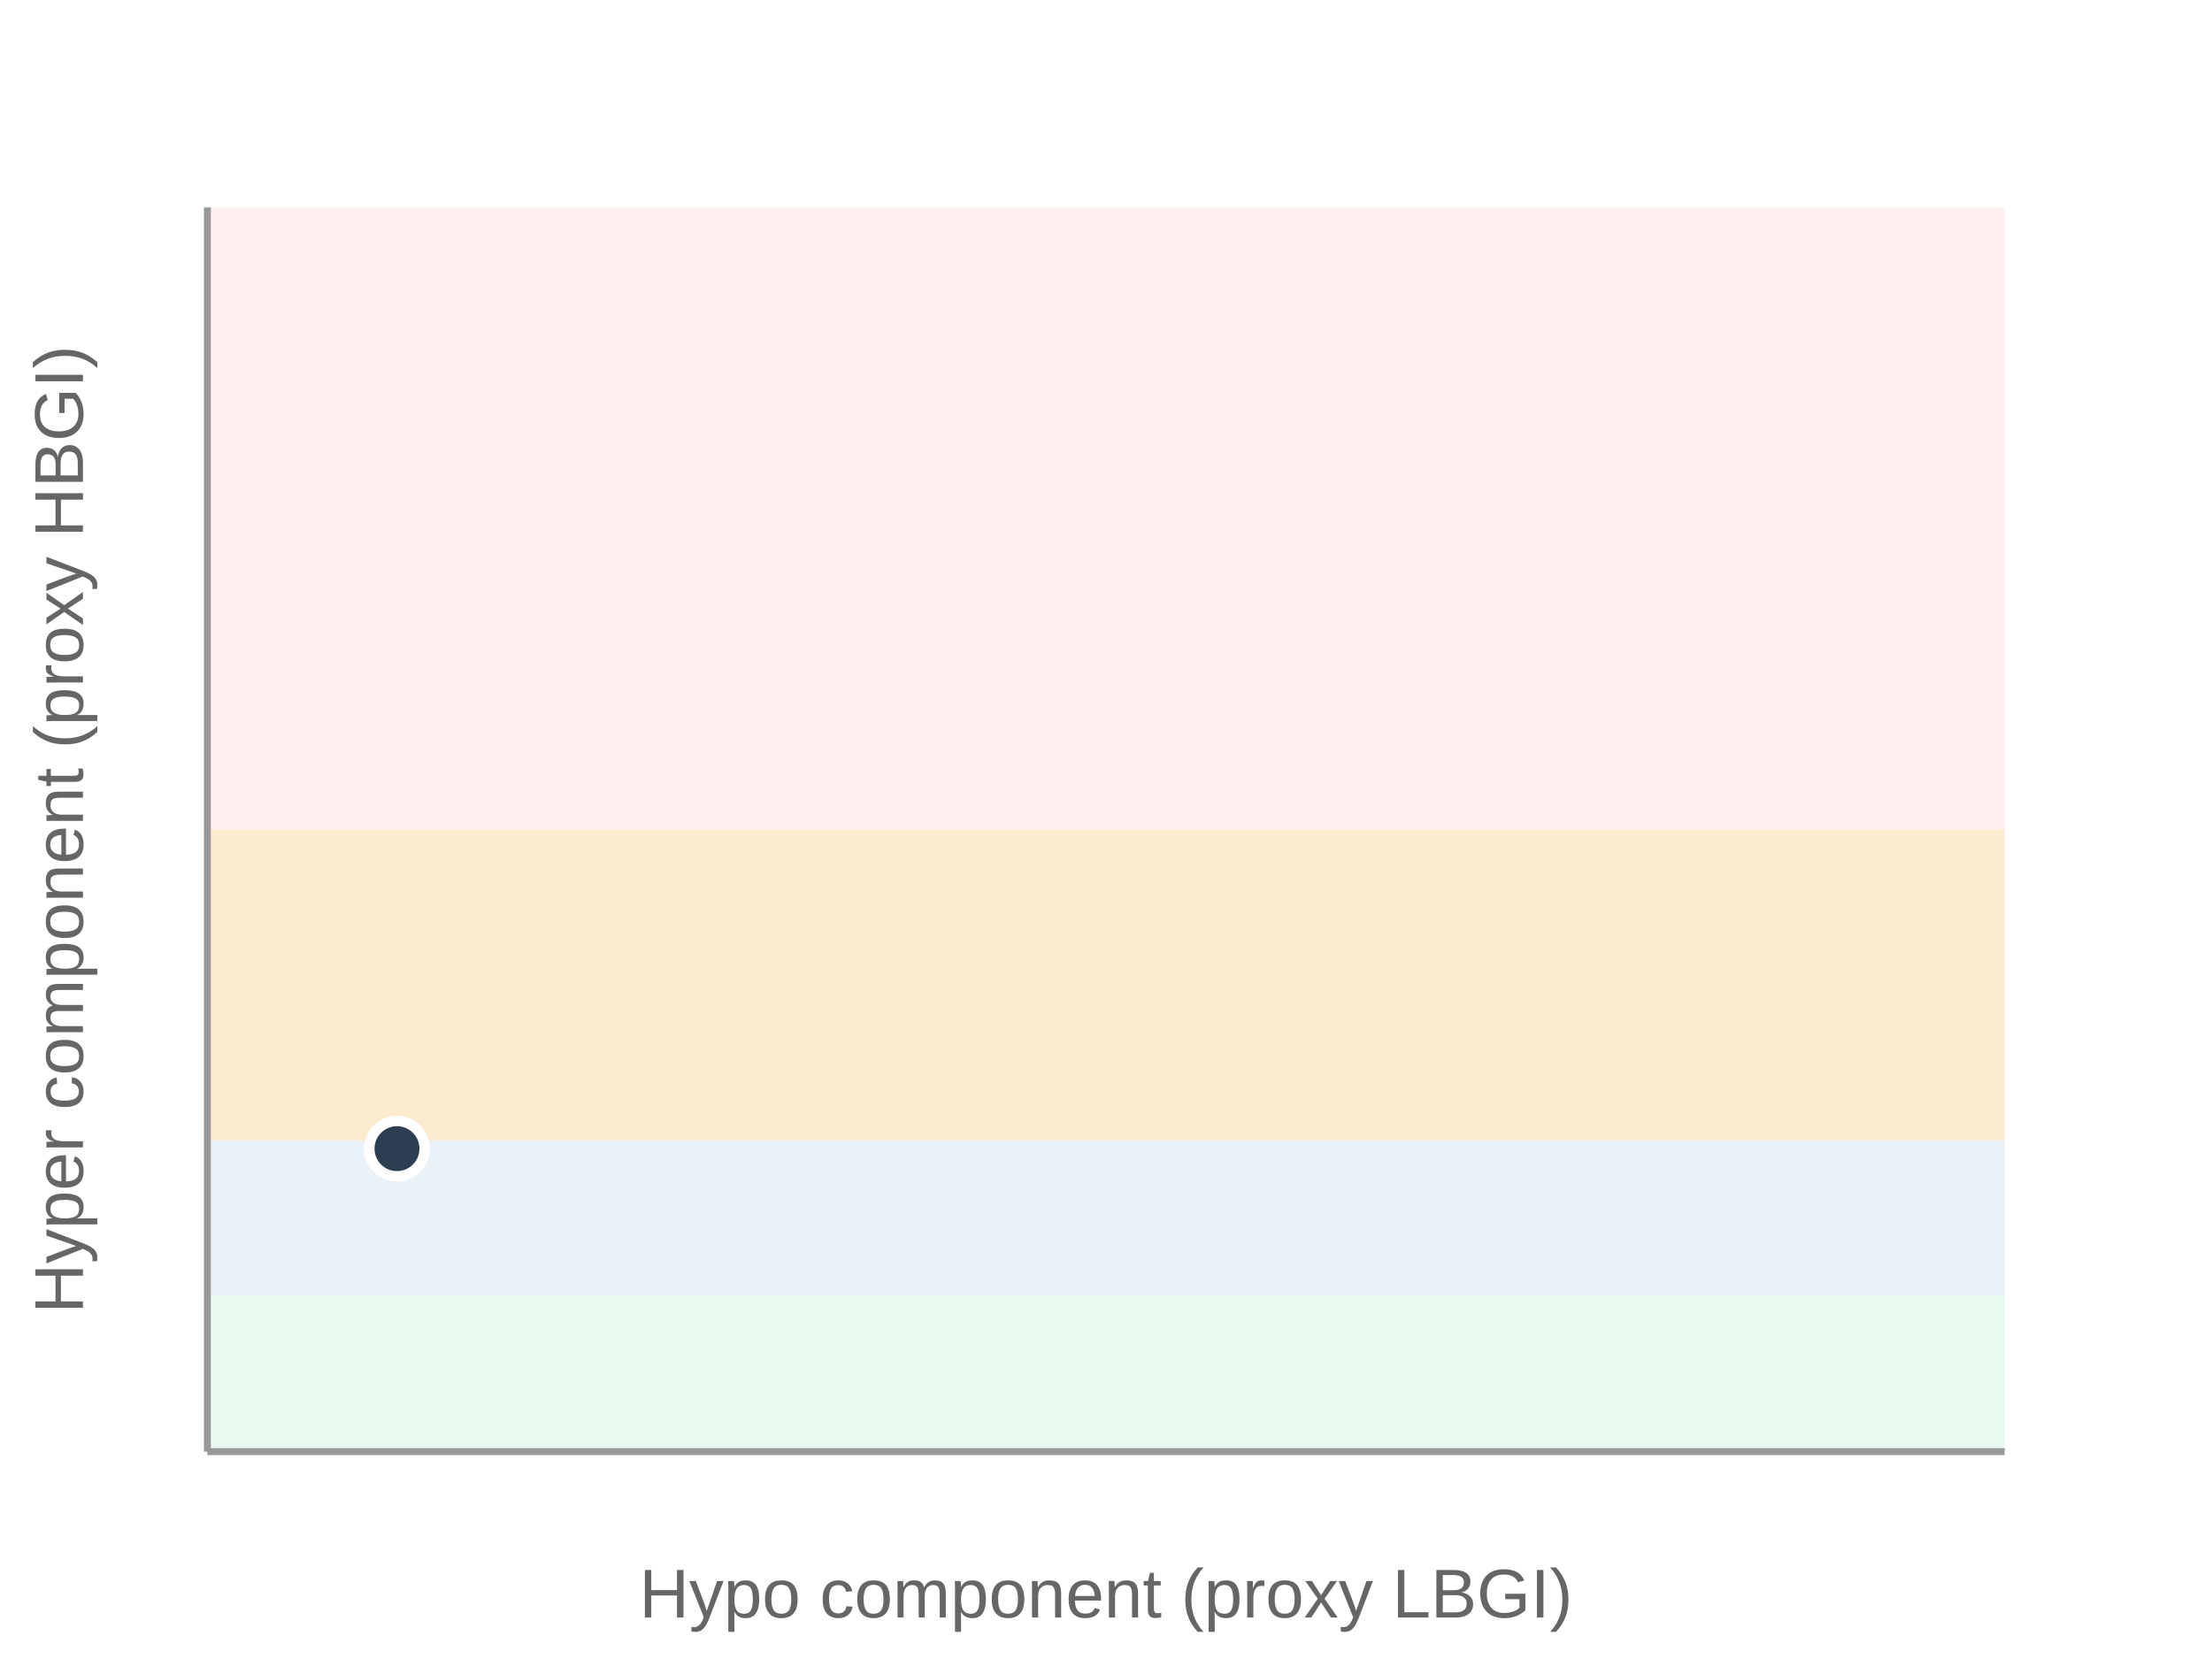
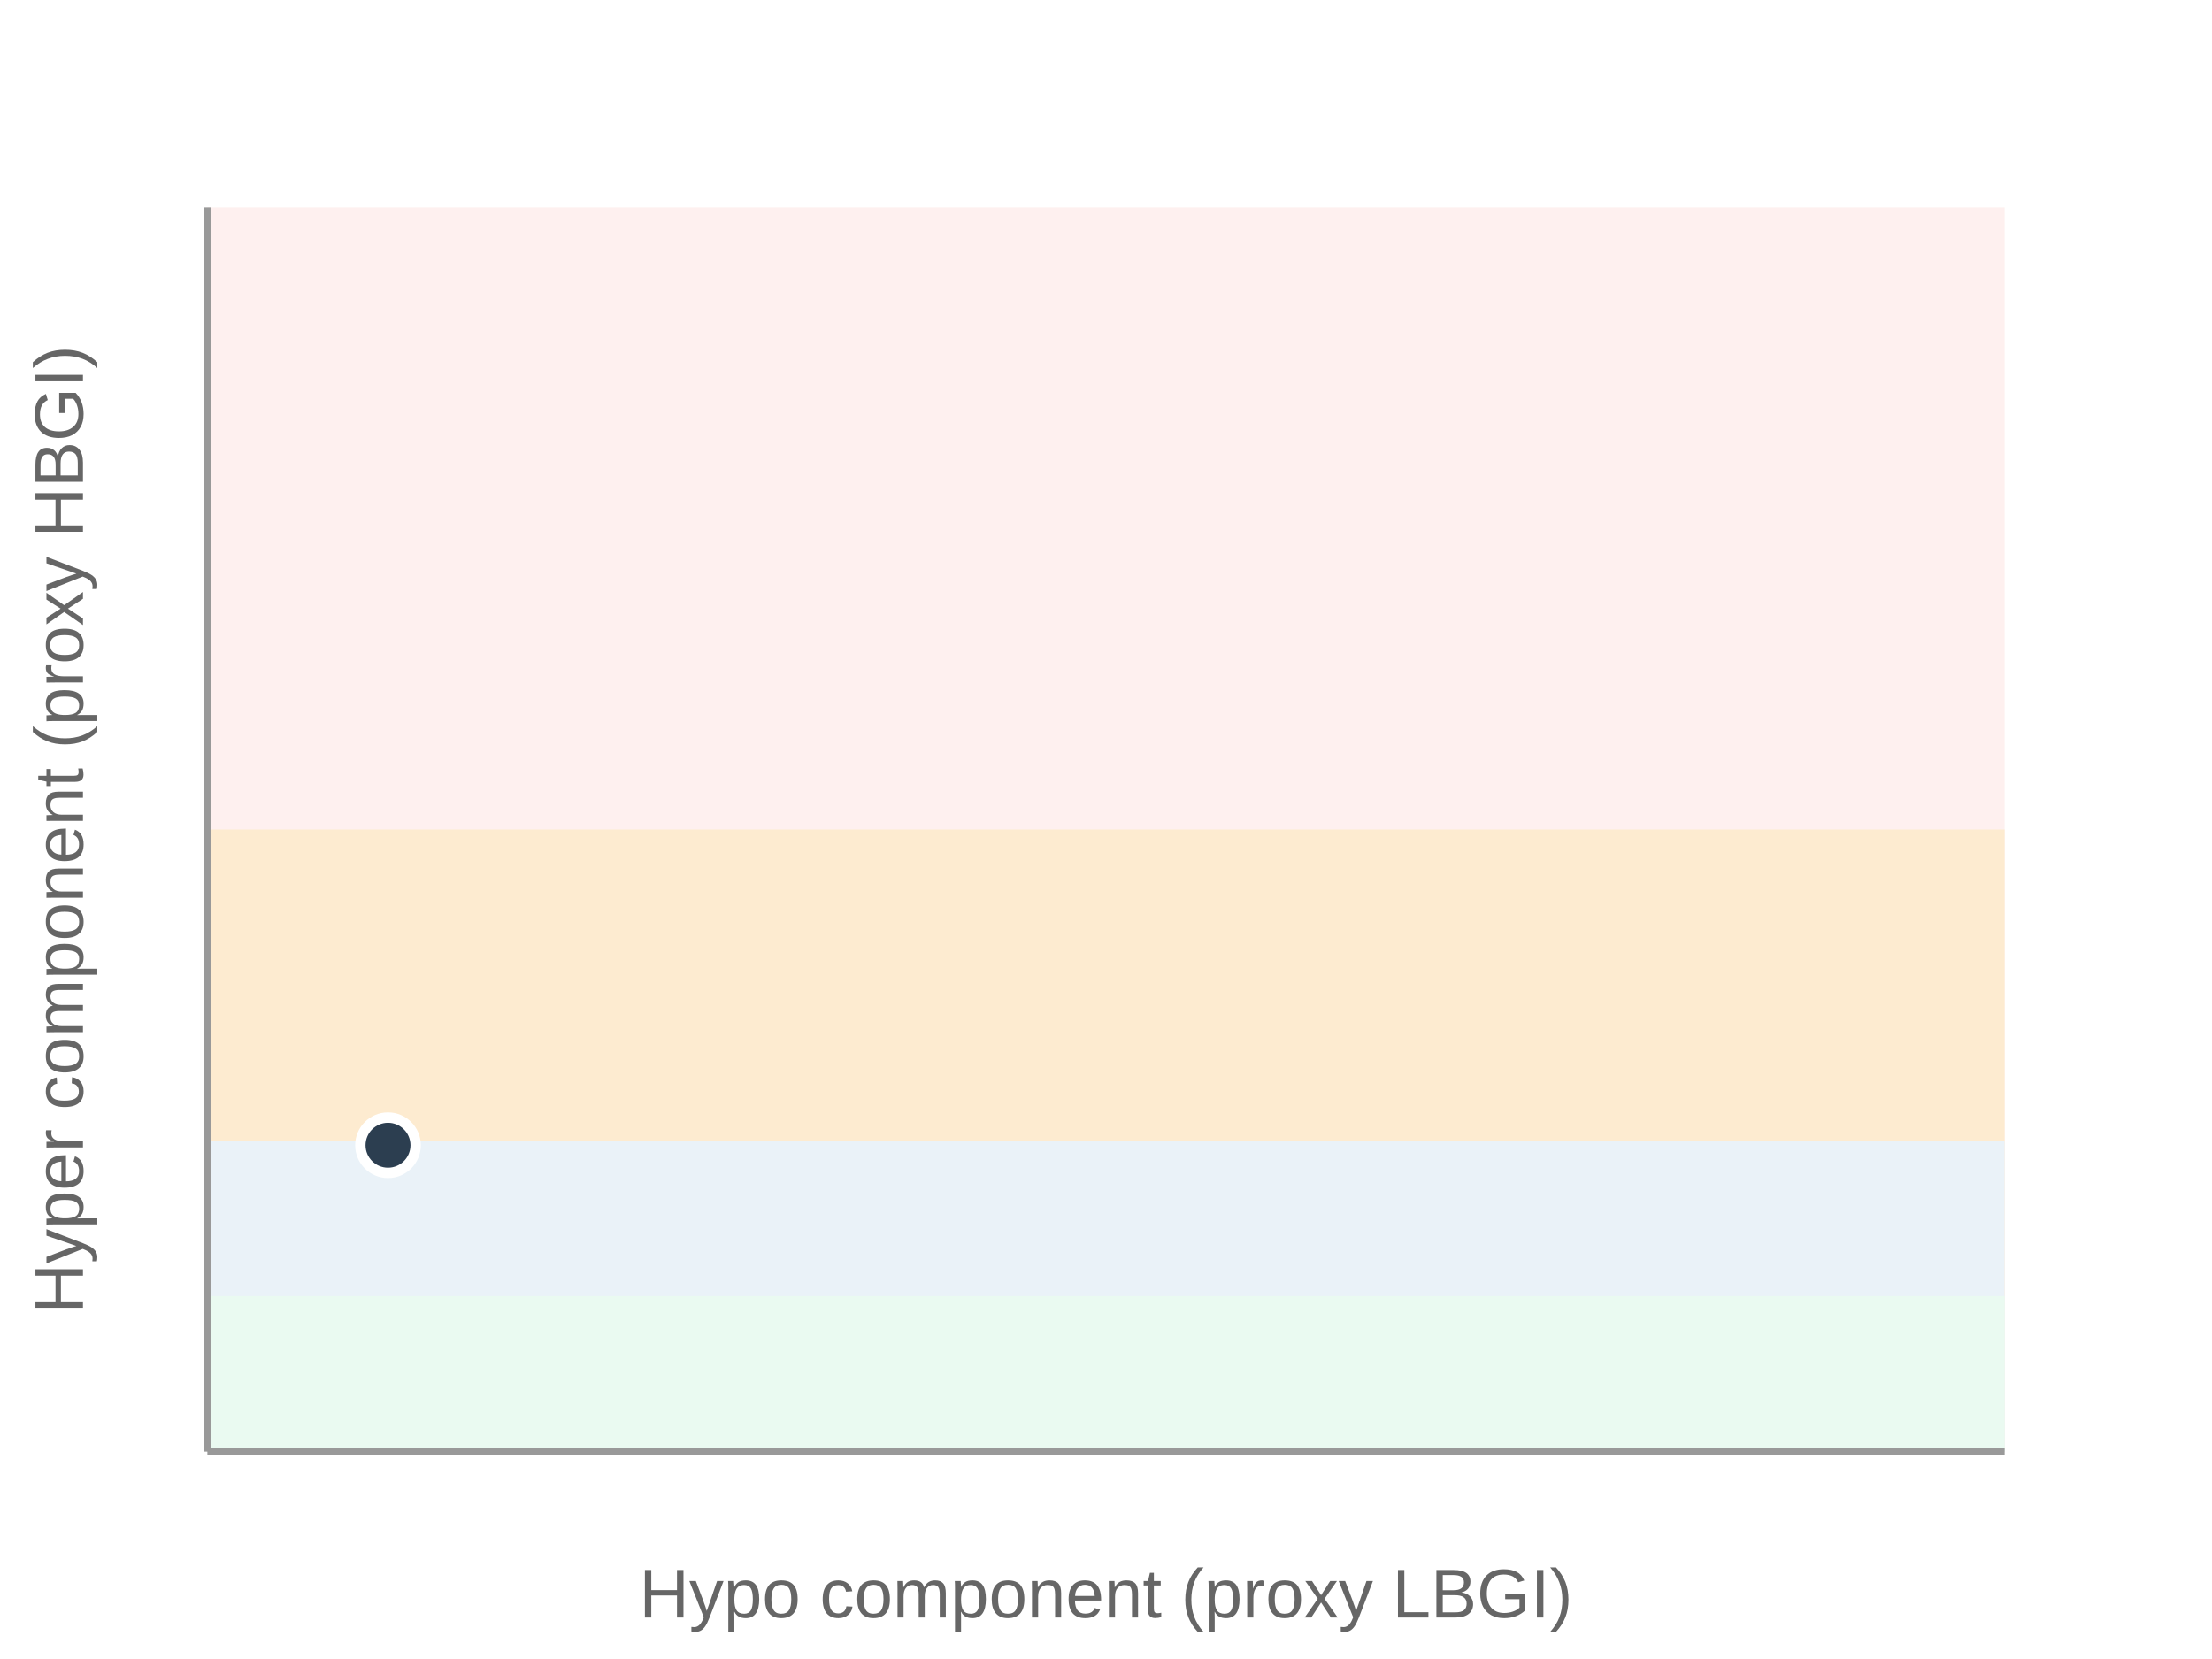
<svg xmlns="http://www.w3.org/2000/svg" viewBox="0 0 320 240" width="100%" height="240">
  <rect width="100%" height="100%" fill="#fff" />
  <rect x="30" y="30" width="260" height="180" fill="#fef0ef" />
  <rect x="30" y="120" width="260" height="90" fill="#fdebd0" />
  <rect x="30" y="165" width="260" height="45" fill="#eaf2f8" />
  <rect x="30" y="187.5" width="260" height="22.5" fill="#eafaf1" />
  <line x1="30" y1="210" x2="30" y2="30" stroke="#999" />
  <line x1="30" y1="210" x2="290" y2="210" stroke="#999" />
  <text x="160" y="234" text-anchor="middle" font-size="10" fill="#666" font-family="system-ui,Arial">Hypo component (proxy LBGI)</text>
  <text transform="rotate(-90 12 120)" x="12" y="120" text-anchor="middle" font-size="10" fill="#666" font-family="system-ui,Arial">Hyper component (proxy HBGI)</text>
-   <circle cx="57.43" cy="166.17" r="4" fill="#2c3e50" stroke="#fff" stroke-width="1.5" />
+   <circle cx="56.13" cy="165.675" r="4" fill="#2c3e50" stroke="#fff" stroke-width="1.5" />
</svg>
